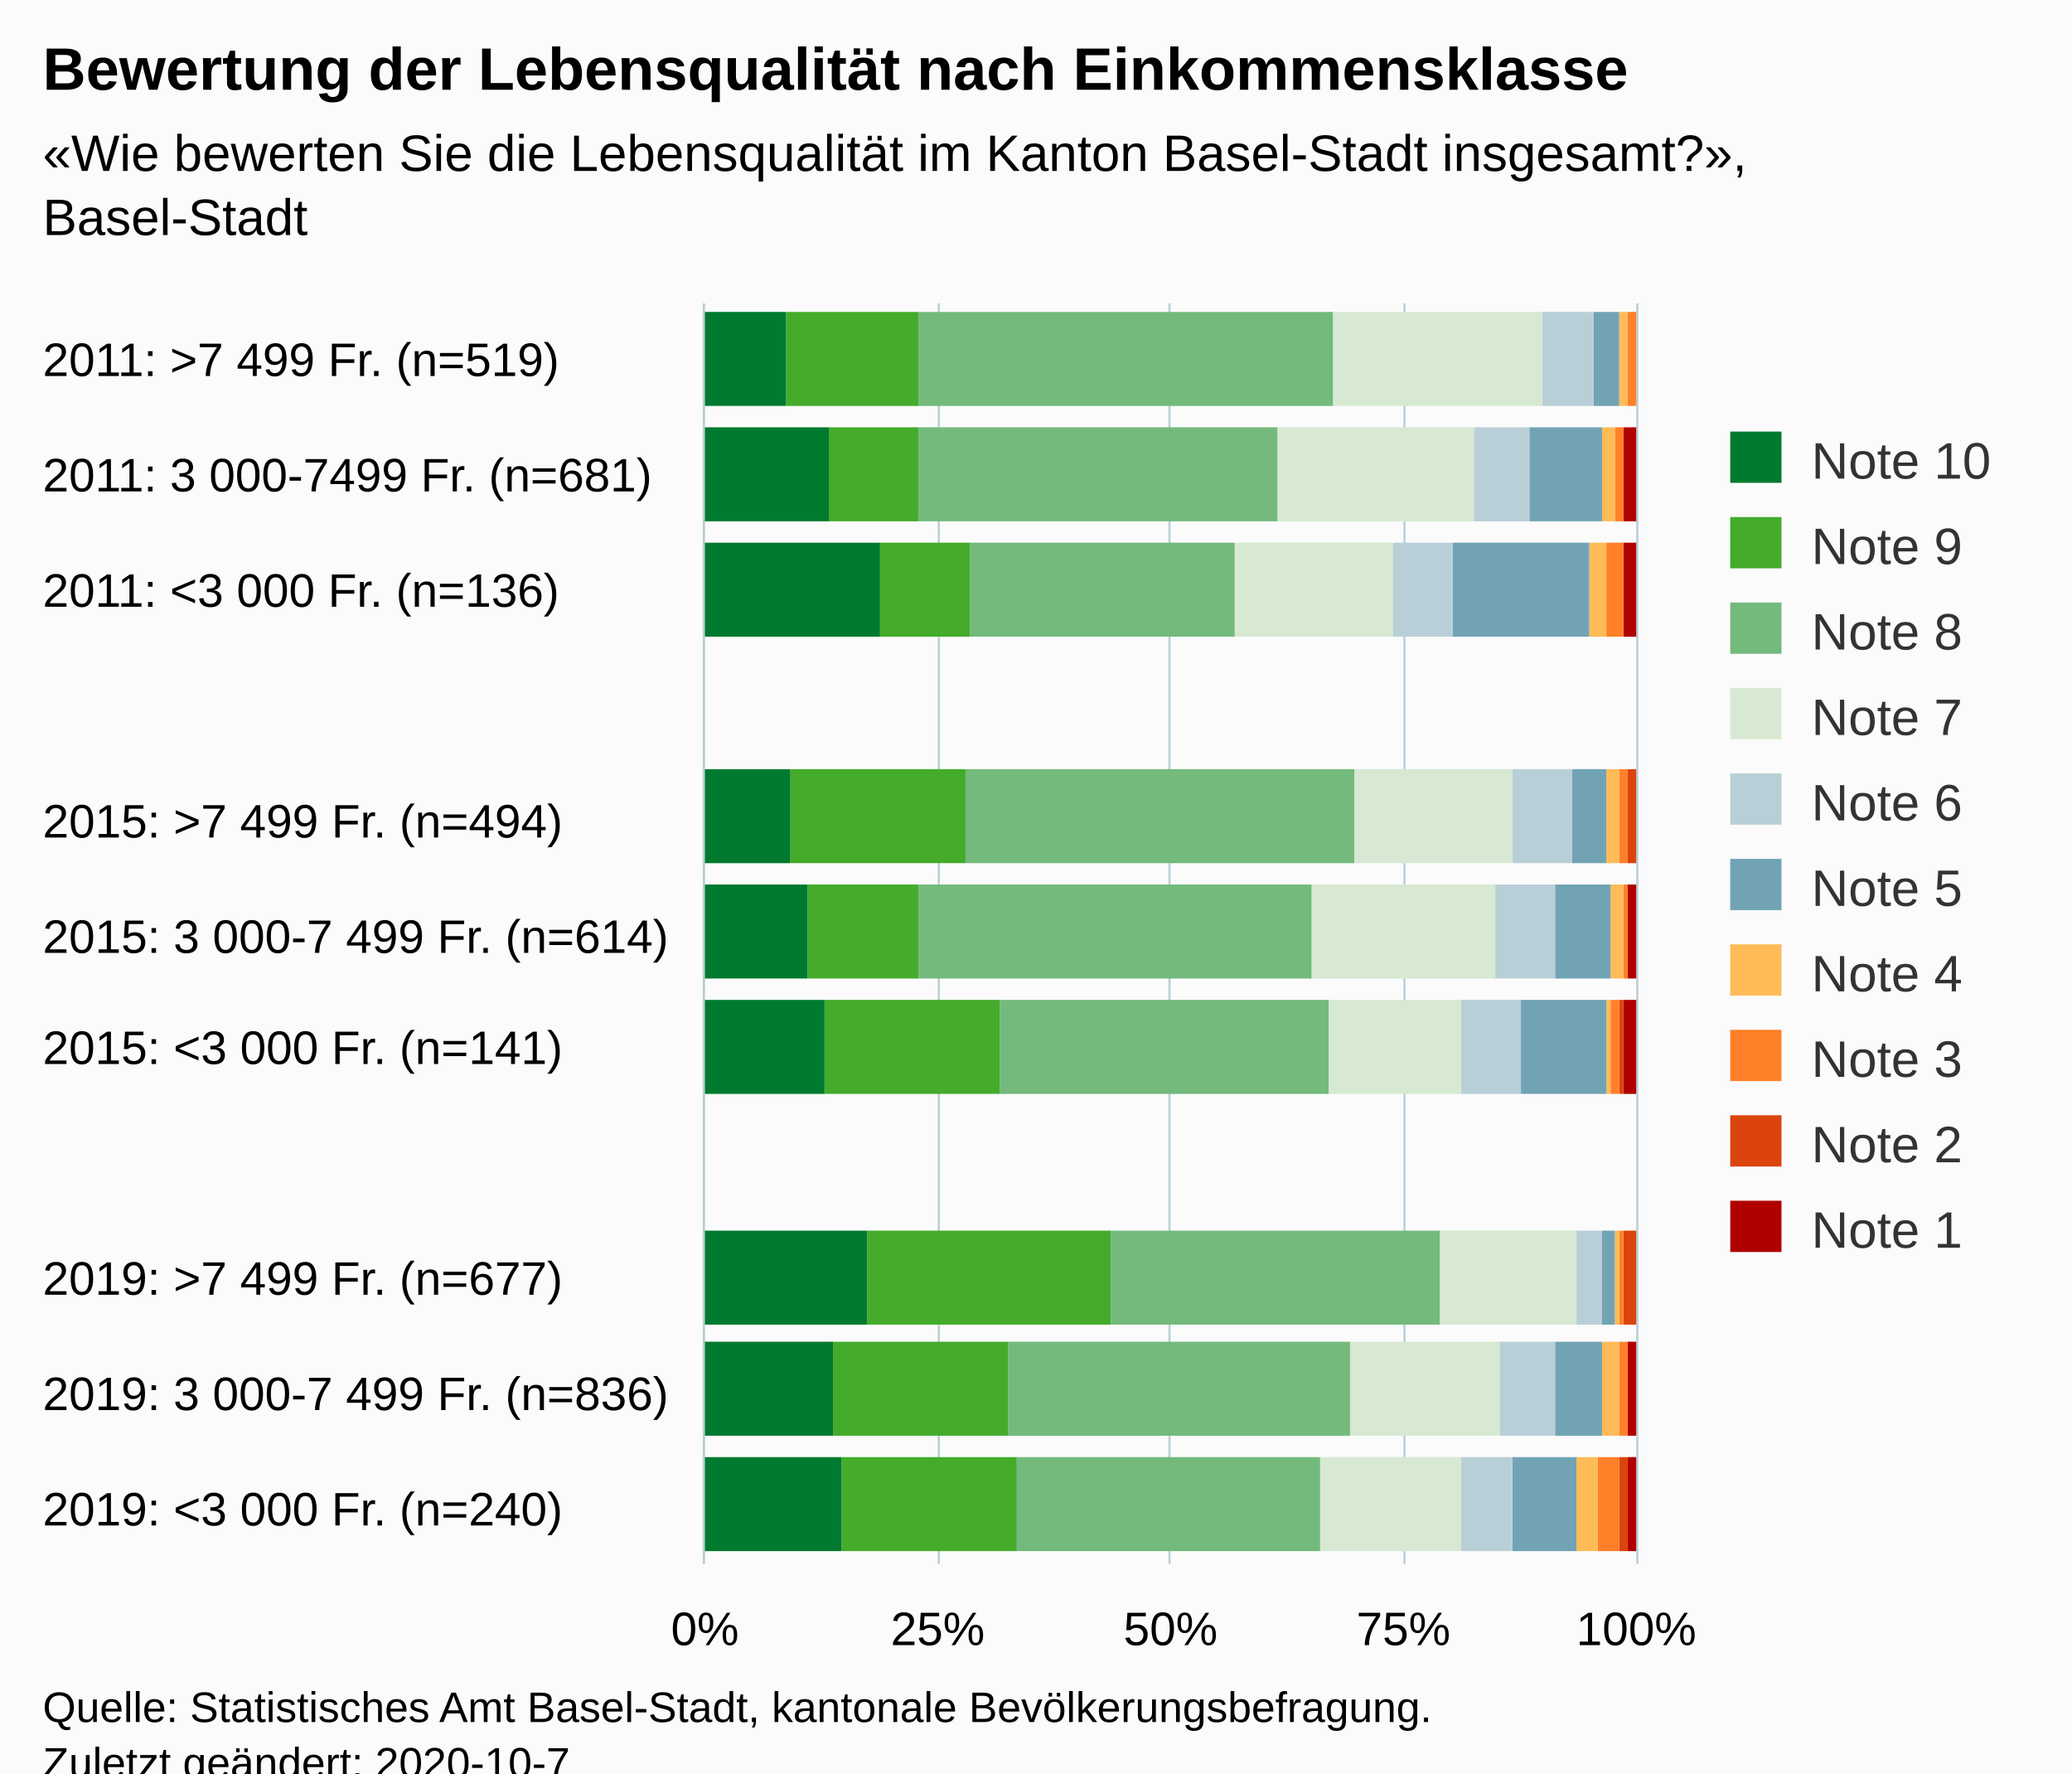
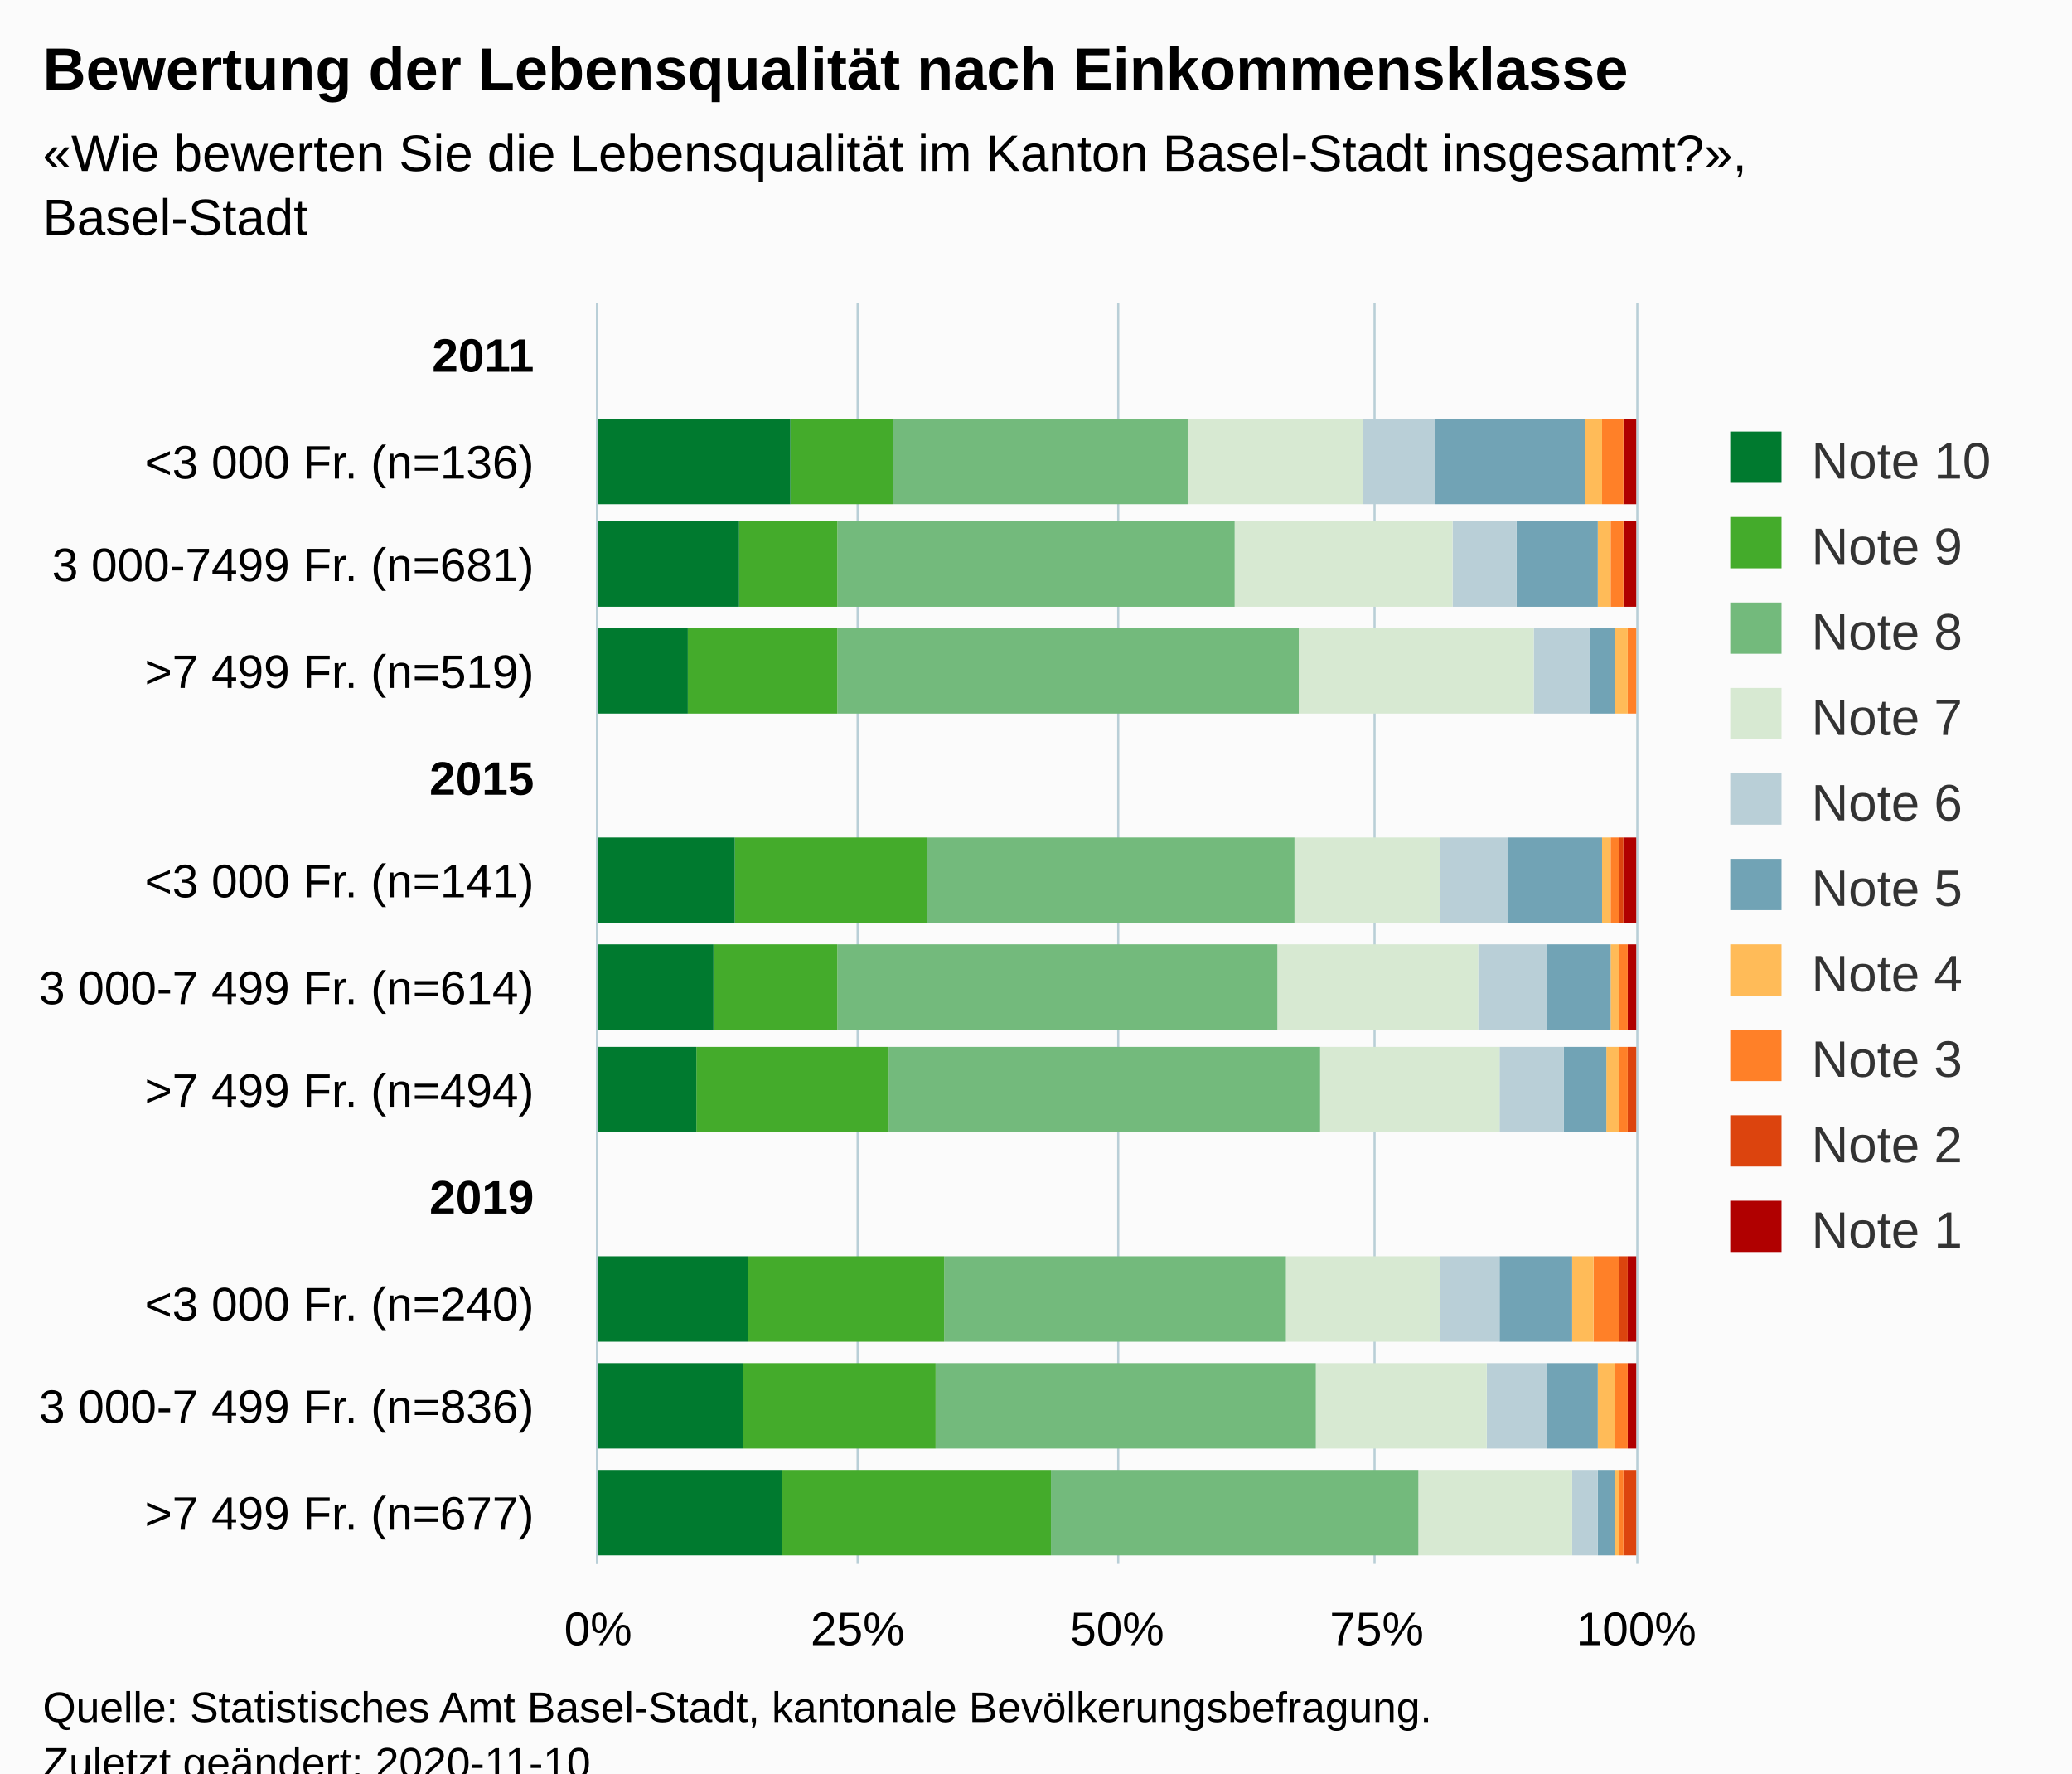
<svg xmlns="http://www.w3.org/2000/svg" version="1.1" class="highcharts-root" style="font-family:Arial;font-size:12px;" viewBox="0 0 485 415">
  <defs>
-     <clipPath id="highcharts-rhpuxr6-116-">
-       <rect x="0" y="0" width="295" height="218" fill="none" />
+     <clipPath id="highcharts-rwva093-126-">
+       <rect x="0" y="0" width="295" height="243" fill="none" />
    </clipPath>
-     <clipPath id="highcharts-rhpuxr6-128-">
-       <rect x="0" y="0" width="295" height="218" fill="none" />
+     <clipPath id="highcharts-rwva093-139-">
+       <rect x="0" y="0" width="295" height="243" fill="none" />
    </clipPath>
  </defs>
  <rect fill="#fbfbfb" class="highcharts-background" x="0" y="0" width="485" height="428" rx="0" ry="0" />
-   <rect fill="none" class="highcharts-plot-background" x="165" y="71" width="218" height="295" />
+   <rect fill="none" class="highcharts-plot-background" x="140" y="71" width="243" height="295" />
  <g class="highcharts-pane-group" data-z-index="0" />
  <g class="highcharts-grid highcharts-xaxis-grid" data-z-index="1">
-     <path fill="none" data-z-index="1" class="highcharts-grid-line" d="M 165 339.5 L 383 339.5" opacity="1" />
-     <path fill="none" data-z-index="1" class="highcharts-grid-line" d="M 165 312.5 L 383 312.5" opacity="1" />
-     <path fill="none" data-z-index="1" class="highcharts-grid-line" d="M 165 286.5 L 383 286.5" opacity="1" />
-     <path fill="none" data-z-index="1" class="highcharts-grid-line" d="M 165 259.5 L 383 259.5" opacity="1" />
-     <path fill="none" data-z-index="1" class="highcharts-grid-line" d="M 165 232.5 L 383 232.5" opacity="1" />
-     <path fill="none" data-z-index="1" class="highcharts-grid-line" d="M 165 205.5 L 383 205.5" opacity="1" />
-     <path fill="none" data-z-index="1" class="highcharts-grid-line" d="M 165 178.5 L 383 178.5" opacity="1" />
-     <path fill="none" data-z-index="1" class="highcharts-grid-line" d="M 165 151.5 L 383 151.5" opacity="1" />
-     <path fill="none" data-z-index="1" class="highcharts-grid-line" d="M 165 125.5 L 383 125.5" opacity="1" />
-     <path fill="none" data-z-index="1" class="highcharts-grid-line" d="M 165 98.5 L 383 98.5" opacity="1" />
-     <path fill="none" data-z-index="1" class="highcharts-grid-line" d="M 165 71.5 L 383 71.5" opacity="1" />
-     <path fill="none" data-z-index="1" class="highcharts-grid-line" d="M 165 366.5 L 383 366.5" opacity="1" />
+     <path fill="none" data-z-index="1" class="highcharts-grid-line" d="M 140 96.5 L 383 96.5" opacity="1" />
+     <path fill="none" data-z-index="1" class="highcharts-grid-line" d="M 140 120.5 L 383 120.5" opacity="1" />
+     <path fill="none" data-z-index="1" class="highcharts-grid-line" d="M 140 145.5 L 383 145.5" opacity="1" />
+     <path fill="none" data-z-index="1" class="highcharts-grid-line" d="M 140 169.5 L 383 169.5" opacity="1" />
+     <path fill="none" data-z-index="1" class="highcharts-grid-line" d="M 140 194.5 L 383 194.5" opacity="1" />
+     <path fill="none" data-z-index="1" class="highcharts-grid-line" d="M 140 219.5 L 383 219.5" opacity="1" />
+     <path fill="none" data-z-index="1" class="highcharts-grid-line" d="M 140 243.5 L 383 243.5" opacity="1" />
+     <path fill="none" data-z-index="1" class="highcharts-grid-line" d="M 140 268.5 L 383 268.5" opacity="1" />
+     <path fill="none" data-z-index="1" class="highcharts-grid-line" d="M 140 292.5 L 383 292.5" opacity="1" />
+     <path fill="none" data-z-index="1" class="highcharts-grid-line" d="M 140 317.5 L 383 317.5" opacity="1" />
+     <path fill="none" data-z-index="1" class="highcharts-grid-line" d="M 140 341.5 L 383 341.5" opacity="1" />
+     <path fill="none" data-z-index="1" class="highcharts-grid-line" d="M 140 366.5 L 383 366.5" opacity="1" />
+     <path fill="none" data-z-index="1" class="highcharts-grid-line" d="M 140 71.5 L 383 71.5" opacity="1" />
  </g>
  <g class="highcharts-grid highcharts-yaxis-grid" data-z-index="1">
-     <path fill="none" stroke="#B9CFD7" stroke-width="0.5" data-z-index="1" class="highcharts-grid-line" d="M 164.75 71 L 164.75 366" opacity="1" />
-     <path fill="none" stroke="#B9CFD7" stroke-width="0.5" data-z-index="1" class="highcharts-grid-line" d="M 219.75 71 L 219.75 366" opacity="1" />
-     <path fill="none" stroke="#B9CFD7" stroke-width="0.5" data-z-index="1" class="highcharts-grid-line" d="M 273.75 71 L 273.75 366" opacity="1" />
-     <path fill="none" stroke="#B9CFD7" stroke-width="0.5" data-z-index="1" class="highcharts-grid-line" d="M 328.75 71 L 328.75 366" opacity="1" />
+     <path fill="none" stroke="#B9CFD7" stroke-width="0.5" data-z-index="1" class="highcharts-grid-line" d="M 139.75 71 L 139.75 366" opacity="1" />
+     <path fill="none" stroke="#B9CFD7" stroke-width="0.5" data-z-index="1" class="highcharts-grid-line" d="M 200.75 71 L 200.75 366" opacity="1" />
+     <path fill="none" stroke="#B9CFD7" stroke-width="0.5" data-z-index="1" class="highcharts-grid-line" d="M 261.75 71 L 261.75 366" opacity="1" />
+     <path fill="none" stroke="#B9CFD7" stroke-width="0.5" data-z-index="1" class="highcharts-grid-line" d="M 321.75 71 L 321.75 366" opacity="1" />
    <path fill="none" stroke="#B9CFD7" stroke-width="0.5" data-z-index="1" class="highcharts-grid-line" d="M 383.25 71 L 383.25 366" opacity="1" />
  </g>
-   <rect fill="none" class="highcharts-plot-border" data-z-index="1" x="165" y="71" width="218" height="295" />
+   <rect fill="none" class="highcharts-plot-border" data-z-index="1" x="140" y="71" width="243" height="295" />
  <g class="highcharts-axis highcharts-xaxis" data-z-index="2">
-     <path fill="none" class="highcharts-axis-line" stroke="#B9CFD7" stroke-width="0.5" data-z-index="7" d="M 164.75 71 L 164.75 366" />
+     <path fill="none" class="highcharts-axis-line" stroke="#B9CFD7" stroke-width="0.5" data-z-index="7" d="M 139.75 71 L 139.75 366" />
  </g>
  <g class="highcharts-axis highcharts-yaxis" data-z-index="2">
-     <path fill="none" class="highcharts-axis-line" data-z-index="7" d="M 165 366 L 383 366" />
+     <path fill="none" class="highcharts-axis-line" data-z-index="7" d="M 140 366 L 383 366" />
  </g>
  <g class="highcharts-series-group" data-z-index="3">
-     <g class="highcharts-series highcharts-series-0 highcharts-column-series" data-z-index="0.1" opacity="1" transform="translate(383,366) rotate(90) scale(-1,1) scale(1 1)" clip-path="url(#highcharts-rhpuxr6-128-)">
-       <rect x="3" y="0" width="22" height="2" fill="#b00000" opacity="1" class="highcharts-point" />
-       <rect x="30" y="0" width="22" height="2" fill="#b00000" opacity="1" class="highcharts-point" />
-       <rect x="56" y="1" width="22" height="0" fill="#b00000" opacity="1" class="highcharts-point" />
-       <rect x="110" y="0" width="22" height="3" fill="#b00000" opacity="1" class="highcharts-point" />
-       <rect x="137" y="0" width="22" height="2" fill="#b00000" opacity="1" class="highcharts-point" />
-       <rect x="164" y="1" width="22" height="0" fill="#b00000" opacity="1" class="highcharts-point" />
-       <rect x="190" y="219" width="22" height="0" fill="#b00000" opacity="1" class="highcharts-point highcharts-null-point" />
-       <rect x="217" y="0" width="22" height="3" fill="#b00000" opacity="1" class="highcharts-point" />
-       <rect x="244" y="0" width="22" height="3" fill="#b00000" opacity="1" class="highcharts-point" />
-       <rect x="271" y="1" width="22" height="0" fill="#b00000" opacity="1" class="highcharts-point" />
+     <g class="highcharts-series highcharts-series-0 highcharts-column-series" data-z-index="0.1" opacity="1" transform="translate(383,366) rotate(90) scale(-1,1) scale(1 1)" clip-path="url(#highcharts-rwva093-139-)">
+       <rect x="248" y="0" width="20" height="3" fill="#b00000" opacity="1" class="highcharts-point" />
+       <rect x="224" y="0" width="20" height="3" fill="#b00000" opacity="1" class="highcharts-point" />
+       <rect x="199" y="1" width="20" height="0" fill="#b00000" opacity="1" class="highcharts-point" />
+       <rect x="150" y="0" width="20" height="3" fill="#b00000" opacity="1" class="highcharts-point" />
+       <rect x="125" y="0" width="20" height="2" fill="#b00000" opacity="1" class="highcharts-point" />
+       <rect x="101" y="1" width="20" height="0" fill="#b00000" opacity="1" class="highcharts-point" />
+       <rect x="52" y="0" width="20" height="2" fill="#b00000" opacity="1" class="highcharts-point" />
+       <rect x="27" y="0" width="20" height="2" fill="#b00000" opacity="1" class="highcharts-point" />
+       <rect x="2" y="1" width="20" height="0" fill="#b00000" opacity="1" class="highcharts-point" />
    </g>
    <g class="highcharts-markers highcharts-series-0 highcharts-column-series" data-z-index="0.1" opacity="1" transform="translate(383,366) rotate(90) scale(-1,1) scale(1 1)" clip-path="none" />
-     <g class="highcharts-series highcharts-series-1 highcharts-column-series" data-z-index="0.1" opacity="1" transform="translate(383,366) rotate(90) scale(-1,1) scale(1 1)" clip-path="url(#highcharts-rhpuxr6-128-)">
-       <rect x="3" y="2" width="22" height="2" fill="#dc440e" opacity="1" class="highcharts-point" />
-       <rect x="30" y="2" width="22" height="0" fill="#dc440e" opacity="1" class="highcharts-point" />
-       <rect x="56" y="0" width="22" height="3" fill="#dc440e" opacity="1" class="highcharts-point" />
-       <rect x="110" y="3" width="22" height="1" fill="#dc440e" opacity="1" class="highcharts-point" />
-       <rect x="137" y="2" width="22" height="0" fill="#dc440e" opacity="1" class="highcharts-point" />
-       <rect x="164" y="0" width="22" height="2" fill="#dc440e" opacity="1" class="highcharts-point" />
-       <rect x="190" y="219" width="22" height="0" fill="#dc440e" opacity="1" class="highcharts-point highcharts-null-point" />
-       <rect x="217" y="3" width="22" height="0" fill="#dc440e" opacity="1" class="highcharts-point" />
-       <rect x="244" y="3" width="22" height="0" fill="#dc440e" opacity="1" class="highcharts-point" />
-       <rect x="271" y="1" width="22" height="0" fill="#dc440e" opacity="1" class="highcharts-point" />
+     <g class="highcharts-series highcharts-series-1 highcharts-column-series" data-z-index="0.1" opacity="1" transform="translate(383,366) rotate(90) scale(-1,1) scale(1 1)" clip-path="url(#highcharts-rwva093-139-)">
+       <rect x="248" y="3" width="20" height="0" fill="#dc440e" opacity="1" class="highcharts-point" />
+       <rect x="224" y="3" width="20" height="0" fill="#dc440e" opacity="1" class="highcharts-point" />
+       <rect x="199" y="1" width="20" height="0" fill="#dc440e" opacity="1" class="highcharts-point" />
+       <rect x="150" y="3" width="20" height="1" fill="#dc440e" opacity="1" class="highcharts-point" />
+       <rect x="125" y="2" width="20" height="0" fill="#dc440e" opacity="1" class="highcharts-point" />
+       <rect x="101" y="0" width="20" height="2" fill="#dc440e" opacity="1" class="highcharts-point" />
+       <rect x="52" y="2" width="20" height="2" fill="#dc440e" opacity="1" class="highcharts-point" />
+       <rect x="27" y="2" width="20" height="0" fill="#dc440e" opacity="1" class="highcharts-point" />
+       <rect x="2" y="0" width="20" height="3" fill="#dc440e" opacity="1" class="highcharts-point" />
    </g>
    <g class="highcharts-markers highcharts-series-1 highcharts-column-series" data-z-index="0.1" opacity="1" transform="translate(383,366) rotate(90) scale(-1,1) scale(1 1)" clip-path="none" />
-     <g class="highcharts-series highcharts-series-2 highcharts-column-series" data-z-index="0.1" opacity="1" transform="translate(383,366) rotate(90) scale(-1,1) scale(1 1)" clip-path="url(#highcharts-rhpuxr6-128-)">
-       <rect x="3" y="4" width="22" height="5" fill="#ff8028" opacity="1" class="highcharts-point" />
-       <rect x="30" y="2" width="22" height="2" fill="#ff8028" opacity="1" class="highcharts-point" />
-       <rect x="56" y="3" width="22" height="1" fill="#ff8028" opacity="1" class="highcharts-point" />
-       <rect x="110" y="4" width="22" height="2" fill="#ff8028" opacity="1" class="highcharts-point" />
-       <rect x="137" y="2" width="22" height="1" fill="#ff8028" opacity="1" class="highcharts-point" />
-       <rect x="164" y="2" width="22" height="2" fill="#ff8028" opacity="1" class="highcharts-point" />
-       <rect x="190" y="219" width="22" height="0" fill="#ff8028" opacity="1" class="highcharts-point highcharts-null-point" />
-       <rect x="217" y="3" width="22" height="4" fill="#ff8028" opacity="1" class="highcharts-point" />
-       <rect x="244" y="3" width="22" height="2" fill="#ff8028" opacity="1" class="highcharts-point" />
-       <rect x="271" y="0" width="22" height="2" fill="#ff8028" opacity="1" class="highcharts-point" />
+     <g class="highcharts-series highcharts-series-2 highcharts-column-series" data-z-index="0.1" opacity="1" transform="translate(383,366) rotate(90) scale(-1,1) scale(1 1)" clip-path="url(#highcharts-rwva093-139-)">
+       <rect x="248" y="3" width="20" height="5" fill="#ff8028" opacity="1" class="highcharts-point" />
+       <rect x="224" y="3" width="20" height="3" fill="#ff8028" opacity="1" class="highcharts-point" />
+       <rect x="199" y="0" width="20" height="2" fill="#ff8028" opacity="1" class="highcharts-point" />
+       <rect x="150" y="4" width="20" height="2" fill="#ff8028" opacity="1" class="highcharts-point" />
+       <rect x="125" y="2" width="20" height="2" fill="#ff8028" opacity="1" class="highcharts-point" />
+       <rect x="101" y="2" width="20" height="2" fill="#ff8028" opacity="1" class="highcharts-point" />
+       <rect x="52" y="4" width="20" height="6" fill="#ff8028" opacity="1" class="highcharts-point" />
+       <rect x="27" y="2" width="20" height="3" fill="#ff8028" opacity="1" class="highcharts-point" />
+       <rect x="2" y="3" width="20" height="1" fill="#ff8028" opacity="1" class="highcharts-point" />
    </g>
    <g class="highcharts-markers highcharts-series-2 highcharts-column-series" data-z-index="0.1" opacity="1" transform="translate(383,366) rotate(90) scale(-1,1) scale(1 1)" clip-path="none" />
-     <g class="highcharts-series highcharts-series-3 highcharts-column-series" data-z-index="0.1" opacity="1" transform="translate(383,366) rotate(90) scale(-1,1) scale(1 1)" clip-path="url(#highcharts-rhpuxr6-128-)">
-       <rect x="3" y="9" width="22" height="5" fill="#ffbb58" opacity="1" class="highcharts-point" />
-       <rect x="30" y="4" width="22" height="4" fill="#ffbb58" opacity="1" class="highcharts-point" />
-       <rect x="56" y="4" width="22" height="1" fill="#ffbb58" opacity="1" class="highcharts-point" />
-       <rect x="110" y="6" width="22" height="1" fill="#ffbb58" opacity="1" class="highcharts-point" />
-       <rect x="137" y="3" width="22" height="3" fill="#ffbb58" opacity="1" class="highcharts-point" />
-       <rect x="164" y="4" width="22" height="3" fill="#ffbb58" opacity="1" class="highcharts-point" />
-       <rect x="190" y="219" width="22" height="0" fill="#ffbb58" opacity="1" class="highcharts-point highcharts-null-point" />
-       <rect x="217" y="7" width="22" height="4" fill="#ffbb58" opacity="1" class="highcharts-point" />
-       <rect x="244" y="5" width="22" height="3" fill="#ffbb58" opacity="1" class="highcharts-point" />
-       <rect x="271" y="2" width="22" height="2" fill="#ffbb58" opacity="1" class="highcharts-point" />
+     <g class="highcharts-series highcharts-series-3 highcharts-column-series" data-z-index="0.1" opacity="1" transform="translate(383,366) rotate(90) scale(-1,1) scale(1 1)" clip-path="url(#highcharts-rwva093-139-)">
+       <rect x="248" y="8" width="20" height="4" fill="#ffbb58" opacity="1" class="highcharts-point" />
+       <rect x="224" y="6" width="20" height="3" fill="#ffbb58" opacity="1" class="highcharts-point" />
+       <rect x="199" y="2" width="20" height="3" fill="#ffbb58" opacity="1" class="highcharts-point" />
+       <rect x="150" y="6" width="20" height="2" fill="#ffbb58" opacity="1" class="highcharts-point" />
+       <rect x="125" y="4" width="20" height="2" fill="#ffbb58" opacity="1" class="highcharts-point" />
+       <rect x="101" y="4" width="20" height="3" fill="#ffbb58" opacity="1" class="highcharts-point" />
+       <rect x="52" y="10" width="20" height="5" fill="#ffbb58" opacity="1" class="highcharts-point" />
+       <rect x="27" y="5" width="20" height="4" fill="#ffbb58" opacity="1" class="highcharts-point" />
+       <rect x="2" y="4" width="20" height="1" fill="#ffbb58" opacity="1" class="highcharts-point" />
    </g>
    <g class="highcharts-markers highcharts-series-3 highcharts-column-series" data-z-index="0.1" opacity="1" transform="translate(383,366) rotate(90) scale(-1,1) scale(1 1)" clip-path="none" />
-     <g class="highcharts-series highcharts-series-4 highcharts-column-series" data-z-index="0.1" opacity="1" transform="translate(383,366) rotate(90) scale(-1,1) scale(1 1)" clip-path="url(#highcharts-rhpuxr6-128-)">
-       <rect x="3" y="14" width="22" height="15" fill="#71a3b5" opacity="1" class="highcharts-point" />
-       <rect x="30" y="8" width="22" height="11" fill="#71a3b5" opacity="1" class="highcharts-point" />
-       <rect x="56" y="5" width="22" height="3" fill="#71a3b5" opacity="1" class="highcharts-point" />
-       <rect x="110" y="7" width="22" height="20" fill="#71a3b5" opacity="1" class="highcharts-point" />
-       <rect x="137" y="6" width="22" height="13" fill="#71a3b5" opacity="1" class="highcharts-point" />
-       <rect x="164" y="7" width="22" height="8" fill="#71a3b5" opacity="1" class="highcharts-point" />
-       <rect x="190" y="219" width="22" height="0" fill="#71a3b5" opacity="1" class="highcharts-point highcharts-null-point" />
-       <rect x="217" y="11" width="22" height="32" fill="#71a3b5" opacity="1" class="highcharts-point" />
-       <rect x="244" y="8" width="22" height="17" fill="#71a3b5" opacity="1" class="highcharts-point" />
-       <rect x="271" y="4" width="22" height="6" fill="#71a3b5" opacity="1" class="highcharts-point" />
+     <g class="highcharts-series highcharts-series-4 highcharts-column-series" data-z-index="0.1" opacity="1" transform="translate(383,366) rotate(90) scale(-1,1) scale(1 1)" clip-path="url(#highcharts-rwva093-139-)">
+       <rect x="248" y="12" width="20" height="35" fill="#71a3b5" opacity="1" class="highcharts-point" />
+       <rect x="224" y="9" width="20" height="19" fill="#71a3b5" opacity="1" class="highcharts-point" />
+       <rect x="199" y="5" width="20" height="6" fill="#71a3b5" opacity="1" class="highcharts-point" />
+       <rect x="150" y="8" width="20" height="22" fill="#71a3b5" opacity="1" class="highcharts-point" />
+       <rect x="125" y="6" width="20" height="15" fill="#71a3b5" opacity="1" class="highcharts-point" />
+       <rect x="101" y="7" width="20" height="10" fill="#71a3b5" opacity="1" class="highcharts-point" />
+       <rect x="52" y="15" width="20" height="17" fill="#71a3b5" opacity="1" class="highcharts-point" />
+       <rect x="27" y="9" width="20" height="12" fill="#71a3b5" opacity="1" class="highcharts-point" />
+       <rect x="2" y="5" width="20" height="4" fill="#71a3b5" opacity="1" class="highcharts-point" />
    </g>
    <g class="highcharts-markers highcharts-series-4 highcharts-column-series" data-z-index="0.1" opacity="1" transform="translate(383,366) rotate(90) scale(-1,1) scale(1 1)" clip-path="none" />
-     <g class="highcharts-series highcharts-series-5 highcharts-column-series" data-z-index="0.1" opacity="1" transform="translate(383,366) rotate(90) scale(-1,1) scale(1 1)" clip-path="url(#highcharts-rhpuxr6-128-)">
-       <rect x="3" y="29" width="22" height="12" fill="#b9cfd7" opacity="1" class="highcharts-point" />
-       <rect x="30" y="19" width="22" height="13" fill="#b9cfd7" opacity="1" class="highcharts-point" />
-       <rect x="56" y="8" width="22" height="6" fill="#b9cfd7" opacity="1" class="highcharts-point" />
-       <rect x="110" y="27" width="22" height="14" fill="#b9cfd7" opacity="1" class="highcharts-point" />
-       <rect x="137" y="19" width="22" height="14" fill="#b9cfd7" opacity="1" class="highcharts-point" />
-       <rect x="164" y="15" width="22" height="14" fill="#b9cfd7" opacity="1" class="highcharts-point" />
-       <rect x="190" y="219" width="22" height="0" fill="#b9cfd7" opacity="1" class="highcharts-point highcharts-null-point" />
-       <rect x="217" y="43" width="22" height="14" fill="#b9cfd7" opacity="1" class="highcharts-point" />
-       <rect x="244" y="25" width="22" height="13" fill="#b9cfd7" opacity="1" class="highcharts-point" />
-       <rect x="271" y="10" width="22" height="12" fill="#b9cfd7" opacity="1" class="highcharts-point" />
+     <g class="highcharts-series highcharts-series-5 highcharts-column-series" data-z-index="0.1" opacity="1" transform="translate(383,366) rotate(90) scale(-1,1) scale(1 1)" clip-path="url(#highcharts-rwva093-139-)">
+       <rect x="248" y="47" width="20" height="17" fill="#b9cfd7" opacity="1" class="highcharts-point" />
+       <rect x="224" y="28" width="20" height="15" fill="#b9cfd7" opacity="1" class="highcharts-point" />
+       <rect x="199" y="11" width="20" height="13" fill="#b9cfd7" opacity="1" class="highcharts-point" />
+       <rect x="150" y="30" width="20" height="16" fill="#b9cfd7" opacity="1" class="highcharts-point" />
+       <rect x="125" y="21" width="20" height="16" fill="#b9cfd7" opacity="1" class="highcharts-point" />
+       <rect x="101" y="17" width="20" height="15" fill="#b9cfd7" opacity="1" class="highcharts-point" />
+       <rect x="52" y="32" width="20" height="14" fill="#b9cfd7" opacity="1" class="highcharts-point" />
+       <rect x="27" y="21" width="20" height="14" fill="#b9cfd7" opacity="1" class="highcharts-point" />
+       <rect x="2" y="9" width="20" height="6" fill="#b9cfd7" opacity="1" class="highcharts-point" />
    </g>
    <g class="highcharts-markers highcharts-series-5 highcharts-column-series" data-z-index="0.1" opacity="1" transform="translate(383,366) rotate(90) scale(-1,1) scale(1 1)" clip-path="none" />
-     <g class="highcharts-series highcharts-series-6 highcharts-column-series" data-z-index="0.1" opacity="1" transform="translate(383,366) rotate(90) scale(-1,1) scale(1 1)" clip-path="url(#highcharts-rhpuxr6-128-)">
-       <rect x="3" y="41" width="22" height="33" fill="#d7e9d2" opacity="1" class="highcharts-point" />
-       <rect x="30" y="32" width="22" height="35" fill="#d7e9d2" opacity="1" class="highcharts-point" />
-       <rect x="56" y="14" width="22" height="32" fill="#d7e9d2" opacity="1" class="highcharts-point" />
-       <rect x="110" y="41" width="22" height="31" fill="#d7e9d2" opacity="1" class="highcharts-point" />
-       <rect x="137" y="33" width="22" height="43" fill="#d7e9d2" opacity="1" class="highcharts-point" />
-       <rect x="164" y="29" width="22" height="37" fill="#d7e9d2" opacity="1" class="highcharts-point" />
-       <rect x="190" y="219" width="22" height="0" fill="#d7e9d2" opacity="1" class="highcharts-point highcharts-null-point" />
-       <rect x="217" y="57" width="22" height="37" fill="#d7e9d2" opacity="1" class="highcharts-point" />
-       <rect x="244" y="38" width="22" height="46" fill="#d7e9d2" opacity="1" class="highcharts-point" />
-       <rect x="271" y="22" width="22" height="49" fill="#d7e9d2" opacity="1" class="highcharts-point" />
+     <g class="highcharts-series highcharts-series-6 highcharts-column-series" data-z-index="0.1" opacity="1" transform="translate(383,366) rotate(90) scale(-1,1) scale(1 1)" clip-path="url(#highcharts-rwva093-139-)">
+       <rect x="248" y="64" width="20" height="41" fill="#d7e9d2" opacity="1" class="highcharts-point" />
+       <rect x="224" y="43" width="20" height="51" fill="#d7e9d2" opacity="1" class="highcharts-point" />
+       <rect x="199" y="24" width="20" height="55" fill="#d7e9d2" opacity="1" class="highcharts-point" />
+       <rect x="150" y="46" width="20" height="34" fill="#d7e9d2" opacity="1" class="highcharts-point" />
+       <rect x="125" y="37" width="20" height="47" fill="#d7e9d2" opacity="1" class="highcharts-point" />
+       <rect x="101" y="32" width="20" height="42" fill="#d7e9d2" opacity="1" class="highcharts-point" />
+       <rect x="52" y="46" width="20" height="36" fill="#d7e9d2" opacity="1" class="highcharts-point" />
+       <rect x="27" y="35" width="20" height="40" fill="#d7e9d2" opacity="1" class="highcharts-point" />
+       <rect x="2" y="15" width="20" height="36" fill="#d7e9d2" opacity="1" class="highcharts-point" />
    </g>
    <g class="highcharts-markers highcharts-series-6 highcharts-column-series" data-z-index="0.1" opacity="1" transform="translate(383,366) rotate(90) scale(-1,1) scale(1 1)" clip-path="none" />
-     <g class="highcharts-series highcharts-series-7 highcharts-column-series" data-z-index="0.1" opacity="1" transform="translate(383,366) rotate(90) scale(-1,1) scale(1 1)" clip-path="url(#highcharts-rhpuxr6-128-)">
-       <rect x="3" y="74" width="22" height="71" fill="#73ba7c" opacity="1" class="highcharts-point" />
-       <rect x="30" y="67" width="22" height="80" fill="#73ba7c" opacity="1" class="highcharts-point" />
-       <rect x="56" y="46" width="22" height="77" fill="#73ba7c" opacity="1" class="highcharts-point" />
-       <rect x="110" y="72" width="22" height="77" fill="#73ba7c" opacity="1" class="highcharts-point" />
-       <rect x="137" y="76" width="22" height="92" fill="#73ba7c" opacity="1" class="highcharts-point" />
-       <rect x="164" y="66" width="22" height="91" fill="#73ba7c" opacity="1" class="highcharts-point" />
-       <rect x="190" y="219" width="22" height="0" fill="#73ba7c" opacity="1" class="highcharts-point highcharts-null-point" />
-       <rect x="217" y="94" width="22" height="62" fill="#73ba7c" opacity="1" class="highcharts-point" />
-       <rect x="244" y="84" width="22" height="84" fill="#73ba7c" opacity="1" class="highcharts-point" />
-       <rect x="271" y="71" width="22" height="97" fill="#73ba7c" opacity="1" class="highcharts-point" />
+     <g class="highcharts-series highcharts-series-7 highcharts-column-series" data-z-index="0.1" opacity="1" transform="translate(383,366) rotate(90) scale(-1,1) scale(1 1)" clip-path="url(#highcharts-rwva093-139-)">
+       <rect x="248" y="105" width="20" height="69" fill="#73ba7c" opacity="1" class="highcharts-point" />
+       <rect x="224" y="94" width="20" height="93" fill="#73ba7c" opacity="1" class="highcharts-point" />
+       <rect x="199" y="79" width="20" height="108" fill="#73ba7c" opacity="1" class="highcharts-point" />
+       <rect x="150" y="80" width="20" height="86" fill="#73ba7c" opacity="1" class="highcharts-point" />
+       <rect x="125" y="84" width="20" height="103" fill="#73ba7c" opacity="1" class="highcharts-point" />
+       <rect x="101" y="74" width="20" height="101" fill="#73ba7c" opacity="1" class="highcharts-point" />
+       <rect x="52" y="82" width="20" height="80" fill="#73ba7c" opacity="1" class="highcharts-point" />
+       <rect x="27" y="75" width="20" height="89" fill="#73ba7c" opacity="1" class="highcharts-point" />
+       <rect x="2" y="51" width="20" height="86" fill="#73ba7c" opacity="1" class="highcharts-point" />
    </g>
    <g class="highcharts-markers highcharts-series-7 highcharts-column-series" data-z-index="0.1" opacity="1" transform="translate(383,366) rotate(90) scale(-1,1) scale(1 1)" clip-path="none" />
-     <g class="highcharts-series highcharts-series-8 highcharts-column-series" data-z-index="0.1" opacity="1" transform="translate(383,366) rotate(90) scale(-1,1) scale(1 1)" clip-path="url(#highcharts-rhpuxr6-128-)">
-       <rect x="3" y="145" width="22" height="41" fill="#44ab2b" opacity="1" class="highcharts-point" />
-       <rect x="30" y="147" width="22" height="41" fill="#44ab2b" opacity="1" class="highcharts-point" />
-       <rect x="56" y="123" width="22" height="57" fill="#44ab2b" opacity="1" class="highcharts-point" />
-       <rect x="110" y="149" width="22" height="41" fill="#44ab2b" opacity="1" class="highcharts-point" />
-       <rect x="137" y="168" width="22" height="26" fill="#44ab2b" opacity="1" class="highcharts-point" />
-       <rect x="164" y="157" width="22" height="41" fill="#44ab2b" opacity="1" class="highcharts-point" />
-       <rect x="190" y="219" width="22" height="0" fill="#44ab2b" opacity="1" class="highcharts-point highcharts-null-point" />
-       <rect x="217" y="156" width="22" height="21" fill="#44ab2b" opacity="1" class="highcharts-point" />
-       <rect x="244" y="168" width="22" height="21" fill="#44ab2b" opacity="1" class="highcharts-point" />
-       <rect x="271" y="168" width="22" height="31" fill="#44ab2b" opacity="1" class="highcharts-point" />
+     <g class="highcharts-series highcharts-series-8 highcharts-column-series" data-z-index="0.1" opacity="1" transform="translate(383,366) rotate(90) scale(-1,1) scale(1 1)" clip-path="url(#highcharts-rwva093-139-)">
+       <rect x="248" y="174" width="20" height="24" fill="#44ab2b" opacity="1" class="highcharts-point" />
+       <rect x="224" y="187" width="20" height="23" fill="#44ab2b" opacity="1" class="highcharts-point" />
+       <rect x="199" y="187" width="20" height="35" fill="#44ab2b" opacity="1" class="highcharts-point" />
+       <rect x="150" y="166" width="20" height="45" fill="#44ab2b" opacity="1" class="highcharts-point" />
+       <rect x="125" y="187" width="20" height="29" fill="#44ab2b" opacity="1" class="highcharts-point" />
+       <rect x="101" y="175" width="20" height="45" fill="#44ab2b" opacity="1" class="highcharts-point" />
+       <rect x="52" y="162" width="20" height="46" fill="#44ab2b" opacity="1" class="highcharts-point" />
+       <rect x="27" y="164" width="20" height="45" fill="#44ab2b" opacity="1" class="highcharts-point" />
+       <rect x="2" y="137" width="20" height="63" fill="#44ab2b" opacity="1" class="highcharts-point" />
    </g>
    <g class="highcharts-markers highcharts-series-8 highcharts-column-series" data-z-index="0.1" opacity="1" transform="translate(383,366) rotate(90) scale(-1,1) scale(1 1)" clip-path="none" />
-     <g class="highcharts-series highcharts-series-9 highcharts-column-series" data-z-index="0.1" opacity="1" transform="translate(383,366) rotate(90) scale(-1,1) scale(1 1)" clip-path="url(#highcharts-rhpuxr6-128-)">
-       <rect x="3" y="186" width="22" height="33" fill="#007a2f" opacity="1" class="highcharts-point" />
-       <rect x="30" y="188" width="22" height="31" fill="#007a2f" opacity="1" class="highcharts-point" />
-       <rect x="56" y="180" width="22" height="39" fill="#007a2f" opacity="1" class="highcharts-point" />
-       <rect x="110" y="190" width="22" height="29" fill="#007a2f" opacity="1" class="highcharts-point" />
-       <rect x="137" y="194" width="22" height="25" fill="#007a2f" opacity="1" class="highcharts-point" />
-       <rect x="164" y="198" width="22" height="21" fill="#007a2f" opacity="1" class="highcharts-point" />
-       <rect x="190" y="219" width="22" height="0" fill="#007a2f" opacity="1" class="highcharts-point highcharts-null-point" />
-       <rect x="217" y="177" width="22" height="42" fill="#007a2f" opacity="1" class="highcharts-point" />
-       <rect x="244" y="189" width="22" height="30" fill="#007a2f" opacity="1" class="highcharts-point" />
-       <rect x="271" y="199" width="22" height="20" fill="#007a2f" opacity="1" class="highcharts-point" />
+     <g class="highcharts-series highcharts-series-9 highcharts-column-series" data-z-index="0.1" opacity="1" transform="translate(383,366) rotate(90) scale(-1,1) scale(1 1)" clip-path="url(#highcharts-rwva093-139-)">
+       <rect x="248" y="198" width="20" height="46" fill="#007a2f" opacity="1" class="highcharts-point" />
+       <rect x="224" y="210" width="20" height="34" fill="#007a2f" opacity="1" class="highcharts-point" />
+       <rect x="199" y="222" width="20" height="22" fill="#007a2f" opacity="1" class="highcharts-point" />
+       <rect x="150" y="211" width="20" height="33" fill="#007a2f" opacity="1" class="highcharts-point" />
+       <rect x="125" y="216" width="20" height="28" fill="#007a2f" opacity="1" class="highcharts-point" />
+       <rect x="101" y="220" width="20" height="24" fill="#007a2f" opacity="1" class="highcharts-point" />
+       <rect x="52" y="208" width="20" height="36" fill="#007a2f" opacity="1" class="highcharts-point" />
+       <rect x="27" y="209" width="20" height="35" fill="#007a2f" opacity="1" class="highcharts-point" />
+       <rect x="2" y="200" width="20" height="44" fill="#007a2f" opacity="1" class="highcharts-point" />
    </g>
    <g class="highcharts-markers highcharts-series-9 highcharts-column-series" data-z-index="0.1" opacity="1" transform="translate(383,366) rotate(90) scale(-1,1) scale(1 1)" clip-path="none" />
  </g>
  <text x="10" text-anchor="start" class="highcharts-title" data-z-index="4" style="color:#000000;font-size:14px;font-weight:bold;fill:#000000;" y="21">
    <tspan>Bewertung der Lebensqualität nach Einkommensklasse</tspan>
  </text>
  <text x="10" text-anchor="start" class="highcharts-subtitle" data-z-index="4" style="color:#000000;font-size:12px;fill:#000000;" y="40">
    <tspan>«Wie bewerten Sie die Lebensqualität im Kanton Basel-Stadt insgesamt?»,</tspan>
    <tspan dy="15" x="10">Basel-Stadt</tspan>
  </text>
  <text x="10" text-anchor="start" class="highcharts-caption" data-z-index="4" style="color:#666666;fill:#666666;" y="400" />
  <g class="highcharts-legend" data-z-index="7" transform="translate(395,94)">
    <rect fill="none" class="highcharts-legend-box" rx="0" ry="0" x="0" y="0" width="80" height="211" visibility="visible" />
    <g data-z-index="1">
      <g>
        <g class="highcharts-legend-item highcharts-column-series highcharts-color-undefined highcharts-series-9" data-z-index="1" transform="translate(8,3)">
          <text x="21" style="color:#333333;cursor:pointer;font-size:12px;font-weight:normal;fill:#333333;" text-anchor="start" data-z-index="2" y="15">
            <tspan>Note 10</tspan>
          </text>
          <rect x="2" y="4" width="12" height="12" fill="#007a2f" class="highcharts-point" data-z-index="3" />
        </g>
        <g class="highcharts-legend-item highcharts-column-series highcharts-color-undefined highcharts-series-8" data-z-index="1" transform="translate(8,23)">
          <text x="21" y="15" style="color:#333333;cursor:pointer;font-size:12px;font-weight:normal;fill:#333333;" text-anchor="start" data-z-index="2">
            <tspan>Note 9</tspan>
          </text>
          <rect x="2" y="4" width="12" height="12" fill="#44ab2b" class="highcharts-point" data-z-index="3" />
        </g>
        <g class="highcharts-legend-item highcharts-column-series highcharts-color-undefined highcharts-series-7" data-z-index="1" transform="translate(8,43)">
          <text x="21" y="15" style="color:#333333;cursor:pointer;font-size:12px;font-weight:normal;fill:#333333;" text-anchor="start" data-z-index="2">
            <tspan>Note 8</tspan>
          </text>
          <rect x="2" y="4" width="12" height="12" fill="#73ba7c" class="highcharts-point" data-z-index="3" />
        </g>
        <g class="highcharts-legend-item highcharts-column-series highcharts-color-undefined highcharts-series-6" data-z-index="1" transform="translate(8,63)">
          <text x="21" y="15" style="color:#333333;cursor:pointer;font-size:12px;font-weight:normal;fill:#333333;" text-anchor="start" data-z-index="2">
            <tspan>Note 7</tspan>
          </text>
          <rect x="2" y="4" width="12" height="12" fill="#d7e9d2" class="highcharts-point" data-z-index="3" />
        </g>
        <g class="highcharts-legend-item highcharts-column-series highcharts-color-undefined highcharts-series-5" data-z-index="1" transform="translate(8,83)">
          <text x="21" y="15" style="color:#333333;cursor:pointer;font-size:12px;font-weight:normal;fill:#333333;" text-anchor="start" data-z-index="2">
            <tspan>Note 6</tspan>
          </text>
          <rect x="2" y="4" width="12" height="12" fill="#b9cfd7" class="highcharts-point" data-z-index="3" />
        </g>
        <g class="highcharts-legend-item highcharts-column-series highcharts-color-undefined highcharts-series-4" data-z-index="1" transform="translate(8,103)">
          <text x="21" y="15" style="color:#333333;cursor:pointer;font-size:12px;font-weight:normal;fill:#333333;" text-anchor="start" data-z-index="2">
            <tspan>Note 5</tspan>
          </text>
          <rect x="2" y="4" width="12" height="12" fill="#71a3b5" class="highcharts-point" data-z-index="3" />
        </g>
        <g class="highcharts-legend-item highcharts-column-series highcharts-color-undefined highcharts-series-3" data-z-index="1" transform="translate(8,123)">
          <text x="21" y="15" style="color:#333333;cursor:pointer;font-size:12px;font-weight:normal;fill:#333333;" text-anchor="start" data-z-index="2">
            <tspan>Note 4</tspan>
          </text>
          <rect x="2" y="4" width="12" height="12" fill="#ffbb58" class="highcharts-point" data-z-index="3" />
        </g>
        <g class="highcharts-legend-item highcharts-column-series highcharts-color-undefined highcharts-series-2" data-z-index="1" transform="translate(8,143)">
          <text x="21" y="15" style="color:#333333;cursor:pointer;font-size:12px;font-weight:normal;fill:#333333;" text-anchor="start" data-z-index="2">
            <tspan>Note 3</tspan>
          </text>
          <rect x="2" y="4" width="12" height="12" fill="#ff8028" class="highcharts-point" data-z-index="3" />
        </g>
        <g class="highcharts-legend-item highcharts-column-series highcharts-color-undefined highcharts-series-1" data-z-index="1" transform="translate(8,163)">
          <text x="21" y="15" style="color:#333333;cursor:pointer;font-size:12px;font-weight:normal;fill:#333333;" text-anchor="start" data-z-index="2">
            <tspan>Note 2</tspan>
          </text>
          <rect x="2" y="4" width="12" height="12" fill="#dc440e" class="highcharts-point" data-z-index="3" />
        </g>
        <g class="highcharts-legend-item highcharts-column-series highcharts-color-undefined highcharts-series-0" data-z-index="1" transform="translate(8,183)">
          <text x="21" y="15" style="color:#333333;cursor:pointer;font-size:12px;font-weight:normal;fill:#333333;" text-anchor="start" data-z-index="2">
            <tspan>Note 1</tspan>
          </text>
          <rect x="2" y="4" width="12" height="12" fill="#b00000" class="highcharts-point" data-z-index="3" />
        </g>
      </g>
    </g>
  </g>
  <g class="highcharts-axis-labels highcharts-xaxis-labels" data-z-index="7">
-     <text x="10" style="color:#000000;cursor:default;font-size:11px;white-space:nowrap;fill:#000000;" text-anchor="start" transform="translate(0,0)" y="357" opacity="1">
-       <tspan>2019: &lt;3 000 Fr. (n=240)</tspan>
-     </text>
-     <text x="10" style="color:#000000;cursor:default;font-size:11px;white-space:nowrap;fill:#000000;" text-anchor="start" transform="translate(0,0)" y="330" opacity="1">
-       <tspan>2019: 3 000-7 499 Fr. (n=836)</tspan>
-     </text>
-     <text x="10" style="color:#000000;cursor:default;font-size:11px;white-space:nowrap;fill:#000000;" text-anchor="start" transform="translate(0,0)" y="303" opacity="1">
-       <tspan>2019: &gt;7 499 Fr. (n=677)</tspan>
-     </text>
-     <text x="10" style="color:#000000;cursor:default;font-size:11px;white-space:nowrap;fill:#000000;" text-anchor="start" transform="translate(0,0)" y="283" opacity="1" />
-     <text x="10" style="color:#000000;cursor:default;font-size:11px;white-space:nowrap;fill:#000000;" text-anchor="start" transform="translate(0,0)" y="249" opacity="1">
-       <tspan>2015: &lt;3 000 Fr. (n=141)</tspan>
-     </text>
-     <text x="10" style="color:#000000;cursor:default;font-size:11px;white-space:nowrap;fill:#000000;" text-anchor="start" transform="translate(0,0)" y="223" opacity="1">
-       <tspan>2015: 3 000-7 499 Fr. (n=614)</tspan>
-     </text>
-     <text x="10" style="color:#000000;cursor:default;font-size:11px;white-space:nowrap;fill:#000000;" text-anchor="start" transform="translate(0,0)" y="196" opacity="1">
-       <tspan>2015: &gt;7 499 Fr. (n=494)</tspan>
-     </text>
-     <text x="10" style="color:#000000;cursor:default;font-size:11px;white-space:nowrap;fill:#000000;" text-anchor="start" transform="translate(0,0)" y="176" opacity="1" />
-     <text x="10" style="color:#000000;cursor:default;font-size:11px;white-space:nowrap;fill:#000000;" text-anchor="start" transform="translate(0,0)" y="142" opacity="1">
-       <tspan>2011: &lt;3 000 Fr. (n=136)</tspan>
-     </text>
-     <text x="10" style="color:#000000;cursor:default;font-size:11px;white-space:nowrap;fill:#000000;" text-anchor="start" transform="translate(0,0)" y="115" opacity="1">
-       <tspan>2011: 3 000-7499 Fr. (n=681)</tspan>
-     </text>
-     <text x="10" style="color:#000000;cursor:default;font-size:11px;white-space:nowrap;fill:#000000;" text-anchor="start" transform="translate(0,0)" y="88" opacity="1">
-       <tspan>2011: &gt;7 499 Fr. (n=519)</tspan>
+     <text x="125" style="color:#000000;cursor:default;font-size:11px;white-space:nowrap;fill:#000000;" text-anchor="end" transform="translate(0,0)" y="87" opacity="1">
+       <tspan style="font-weight:bold">2011</tspan>
+     </text>
+     <text x="125" style="color:#000000;cursor:default;font-size:11px;white-space:nowrap;fill:#000000;" text-anchor="end" transform="translate(0,0)" y="112" opacity="1">
+       <tspan>&lt;3 000 Fr. (n=136)</tspan>
+     </text>
+     <text x="125" style="color:#000000;cursor:default;font-size:11px;white-space:nowrap;fill:#000000;" text-anchor="end" transform="translate(0,0)" y="136" opacity="1">
+       <tspan>3 000-7499 Fr. (n=681)</tspan>
+     </text>
+     <text x="125" style="color:#000000;cursor:default;font-size:11px;white-space:nowrap;fill:#000000;" text-anchor="end" transform="translate(0,0)" y="161" opacity="1">
+       <tspan>&gt;7 499 Fr. (n=519)</tspan>
+     </text>
+     <text x="125" style="color:#000000;cursor:default;font-size:11px;white-space:nowrap;fill:#000000;" text-anchor="end" transform="translate(0,0)" y="186" opacity="1">
+       <tspan style="font-weight:bold">2015</tspan>
+     </text>
+     <text x="125" style="color:#000000;cursor:default;font-size:11px;white-space:nowrap;fill:#000000;" text-anchor="end" transform="translate(0,0)" y="210" opacity="1">
+       <tspan>&lt;3 000 Fr. (n=141)</tspan>
+     </text>
+     <text x="125" style="color:#000000;cursor:default;font-size:11px;white-space:nowrap;fill:#000000;" text-anchor="end" transform="translate(0,0)" y="235" opacity="1">
+       <tspan>3 000-7 499 Fr. (n=614)</tspan>
+     </text>
+     <text x="125" style="color:#000000;cursor:default;font-size:11px;white-space:nowrap;fill:#000000;" text-anchor="end" transform="translate(0,0)" y="259" opacity="1">
+       <tspan>&gt;7 499 Fr. (n=494)</tspan>
+     </text>
+     <text x="125" style="color:#000000;cursor:default;font-size:11px;white-space:nowrap;fill:#000000;" text-anchor="end" transform="translate(0,0)" y="284" opacity="1">
+       <tspan style="font-weight:bold">2019</tspan>
+     </text>
+     <text x="125" style="color:#000000;cursor:default;font-size:11px;white-space:nowrap;fill:#000000;" text-anchor="end" transform="translate(0,0)" y="309" opacity="1">
+       <tspan>&lt;3 000 Fr. (n=240)</tspan>
+     </text>
+     <text x="125" style="color:#000000;cursor:default;font-size:11px;white-space:nowrap;fill:#000000;" text-anchor="end" transform="translate(0,0)" y="333" opacity="1">
+       <tspan>3 000-7 499 Fr. (n=836)</tspan>
+     </text>
+     <text x="125" style="color:#000000;cursor:default;font-size:11px;white-space:nowrap;fill:#000000;" text-anchor="end" transform="translate(0,0)" y="358" opacity="1">
+       <tspan>&gt;7 499 Fr. (n=677)</tspan>
    </text>
  </g>
  <g class="highcharts-axis-labels highcharts-yaxis-labels" data-z-index="7">
-     <text x="165" style="color:#000000;cursor:default;font-size:11px;white-space:nowrap;fill:#000000;" text-anchor="middle" transform="translate(0,0)" y="385" opacity="1">0%</text>
-     <text x="219.5" style="color:#000000;cursor:default;font-size:11px;white-space:nowrap;fill:#000000;" text-anchor="middle" transform="translate(0,0)" y="385" opacity="1">25%</text>
-     <text x="274" style="color:#000000;cursor:default;font-size:11px;white-space:nowrap;fill:#000000;" text-anchor="middle" transform="translate(0,0)" y="385" opacity="1">50%</text>
-     <text x="328.5" style="color:#000000;cursor:default;font-size:11px;white-space:nowrap;fill:#000000;" text-anchor="middle" transform="translate(0,0)" y="385" opacity="1">75%</text>
+     <text x="140" style="color:#000000;cursor:default;font-size:11px;white-space:nowrap;fill:#000000;" text-anchor="middle" transform="translate(0,0)" y="385" opacity="1">0%</text>
+     <text x="200.75" style="color:#000000;cursor:default;font-size:11px;white-space:nowrap;fill:#000000;" text-anchor="middle" transform="translate(0,0)" y="385" opacity="1">25%</text>
+     <text x="261.5" style="color:#000000;cursor:default;font-size:11px;white-space:nowrap;fill:#000000;" text-anchor="middle" transform="translate(0,0)" y="385" opacity="1">50%</text>
+     <text x="322.25" style="color:#000000;cursor:default;font-size:11px;white-space:nowrap;fill:#000000;" text-anchor="middle" transform="translate(0,0)" y="385" opacity="1">75%</text>
    <text x="383" style="color:#000000;cursor:default;font-size:11px;white-space:nowrap;fill:#000000;" text-anchor="middle" transform="translate(0,0)" y="385" opacity="1">100%</text>
  </g>
  <text x="10" class="highcharts-credits" text-anchor="start" data-z-index="8" style="cursor:default;color:#000000;font-size:10px;fill:#000000;" y="403">
    <tspan>Quelle: Statistisches Amt Basel-Stadt, kantonale Bevölkerungsbefragung.</tspan>
-     <tspan x="10" dy="13">Zuletzt geändert: 2020-10-7</tspan>
+     <tspan x="10" dy="13">Zuletzt geändert: 2020-11-10</tspan>
  </text>
</svg>
